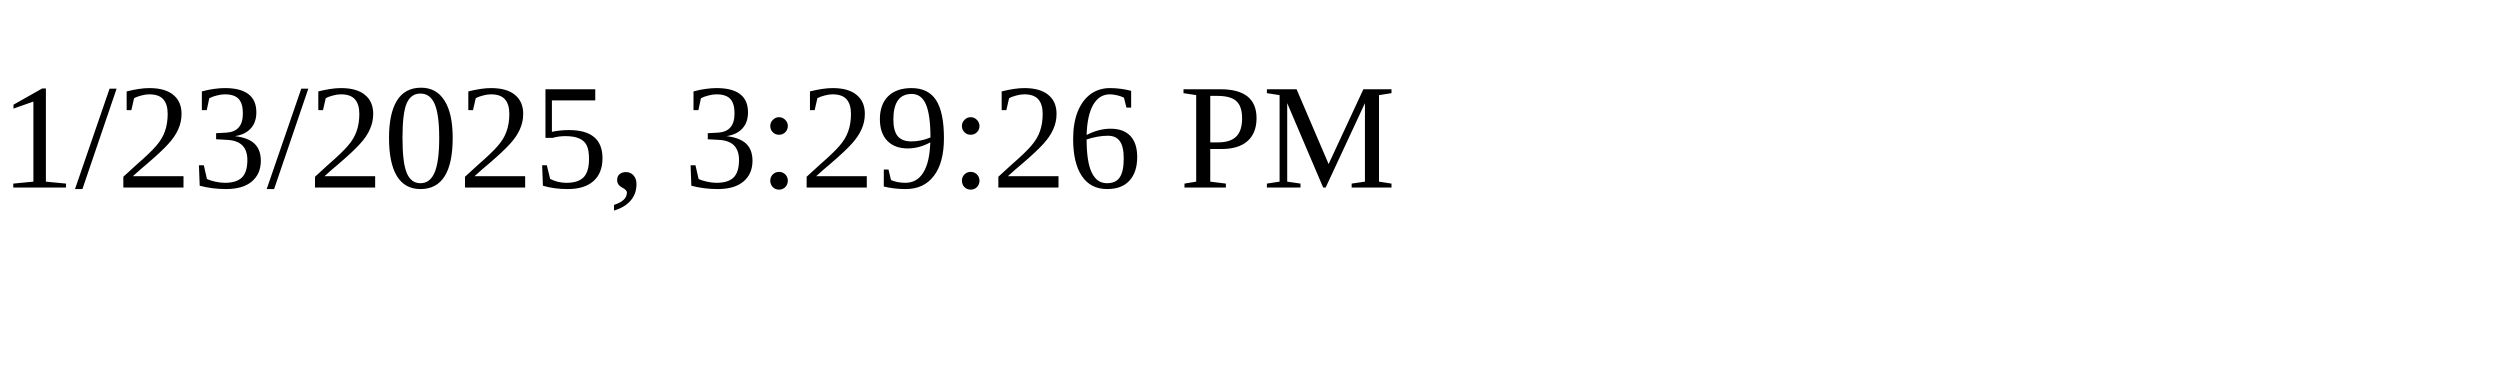
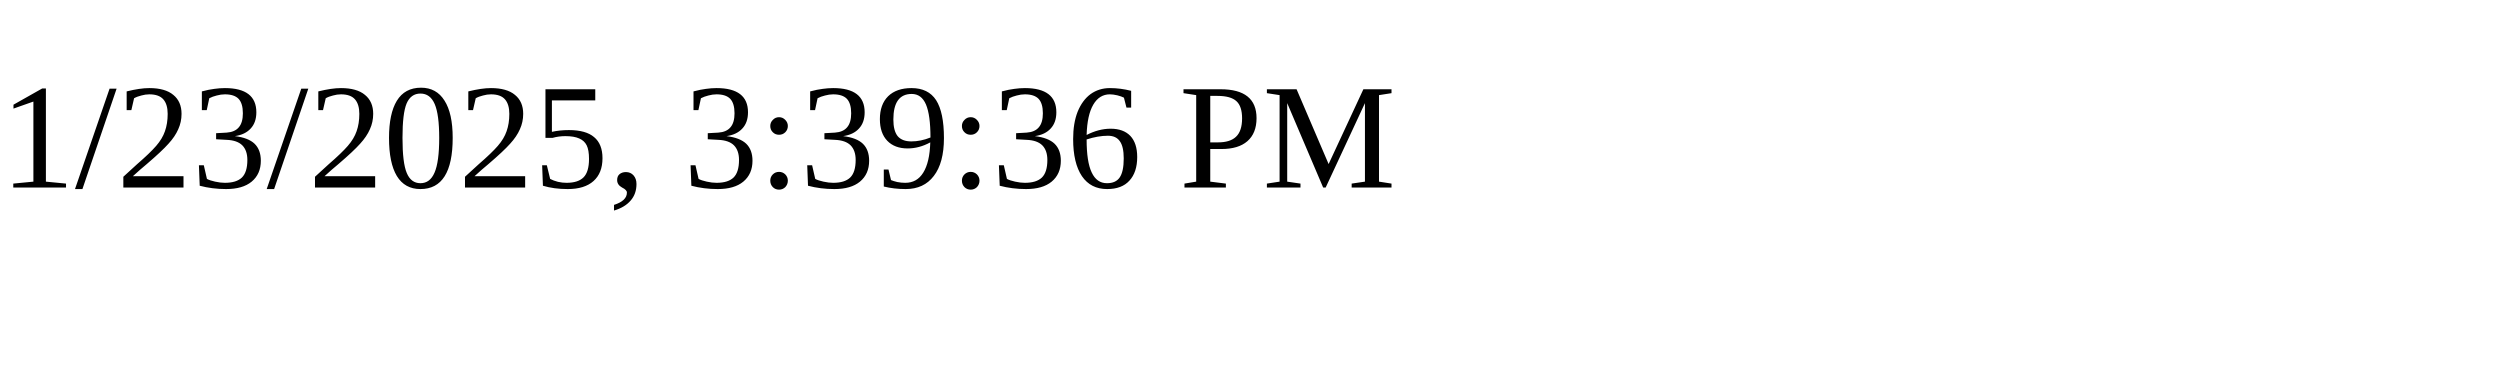
<svg xmlns="http://www.w3.org/2000/svg" height="30" width="200">
-   <text x="0" y="15">1/23/2025, 3:29:26 PM</text>
+   <text x="0" y="15">1/23/2025, 3:39:36 PM</text>
</svg>
